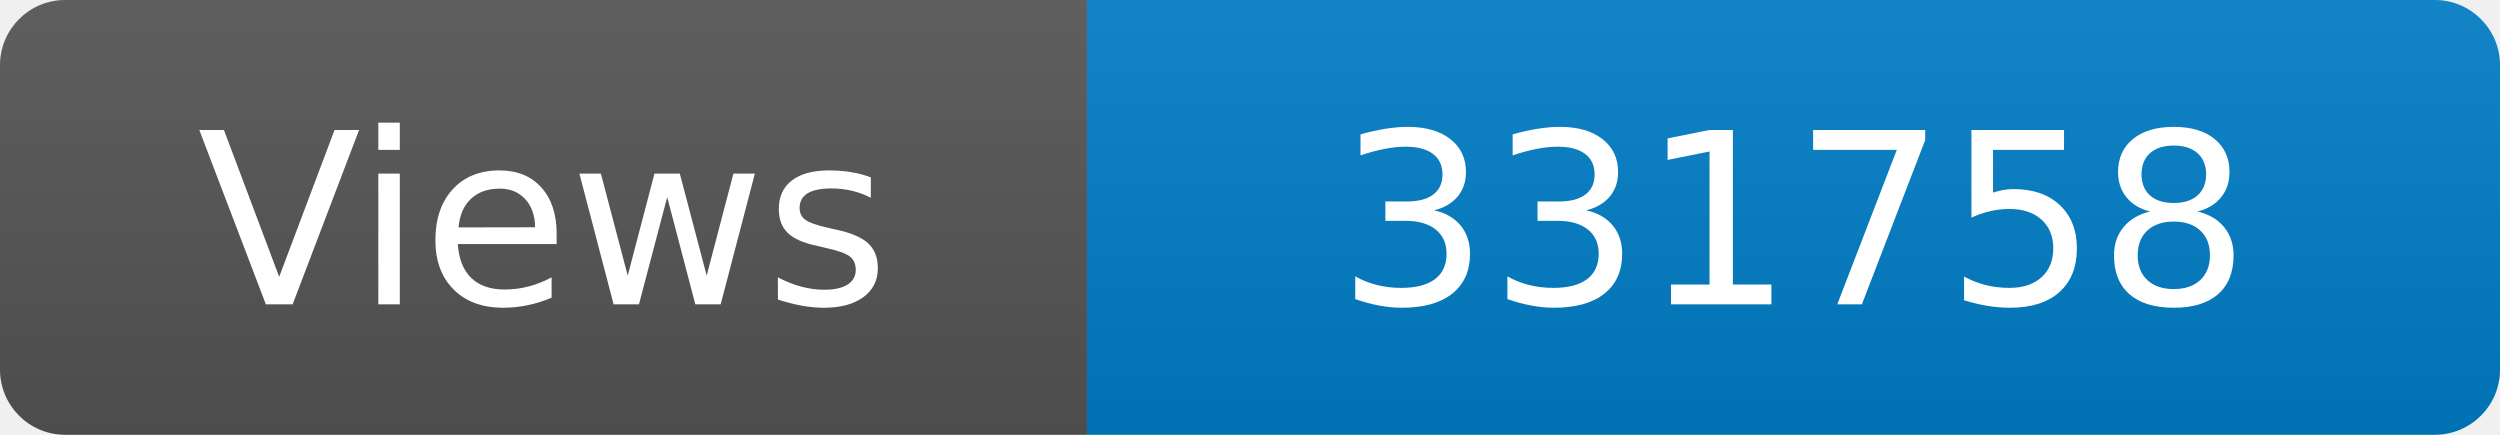
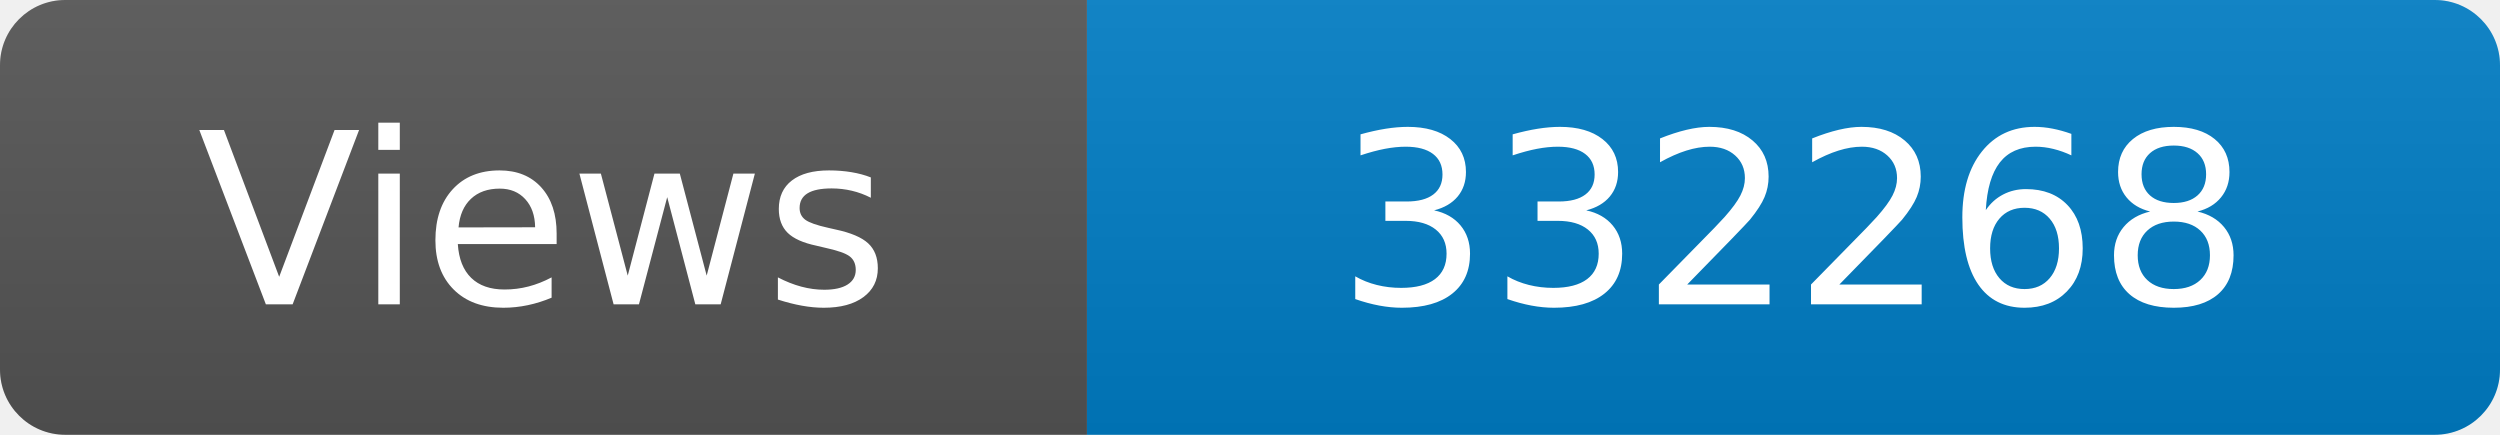
<svg xmlns="http://www.w3.org/2000/svg" width="115" height="20" role="img" aria-label="Maintained?: yes">
  <linearGradient id="s" x2="0" y2="100%">
    <stop offset="0" stop-color="#bbb" stop-opacity=".1" />
    <stop offset="1" stop-opacity=".1" />
  </linearGradient>
  <clipPath id="r">
    <rect width="115" height="20" rx="3" fill="#fff" />
  </clipPath>
  <g clip-path="url(#r)">
    <rect width="50" height="20" fill="#555" />
    <rect x="50" width="160" height="20" fill="#007ec6" />
    <rect width="115" height="20" fill="url(#s)" />
  </g>
  <g fill="#fff" text-anchor="middle" font-family="Verdana,Geneva,DejaVu Sans,sans-serif" font-size="110">
    <text x="250" y="140" transform="scale(.1)" fill="#fff">Views</text>
-     <text x="825" y="140" transform="scale(.1)" fill="#fff">331758</text>
+     <text x="825" y="140" transform="scale(.1)" fill="#fff">332268</text>
  </g>
</svg>
